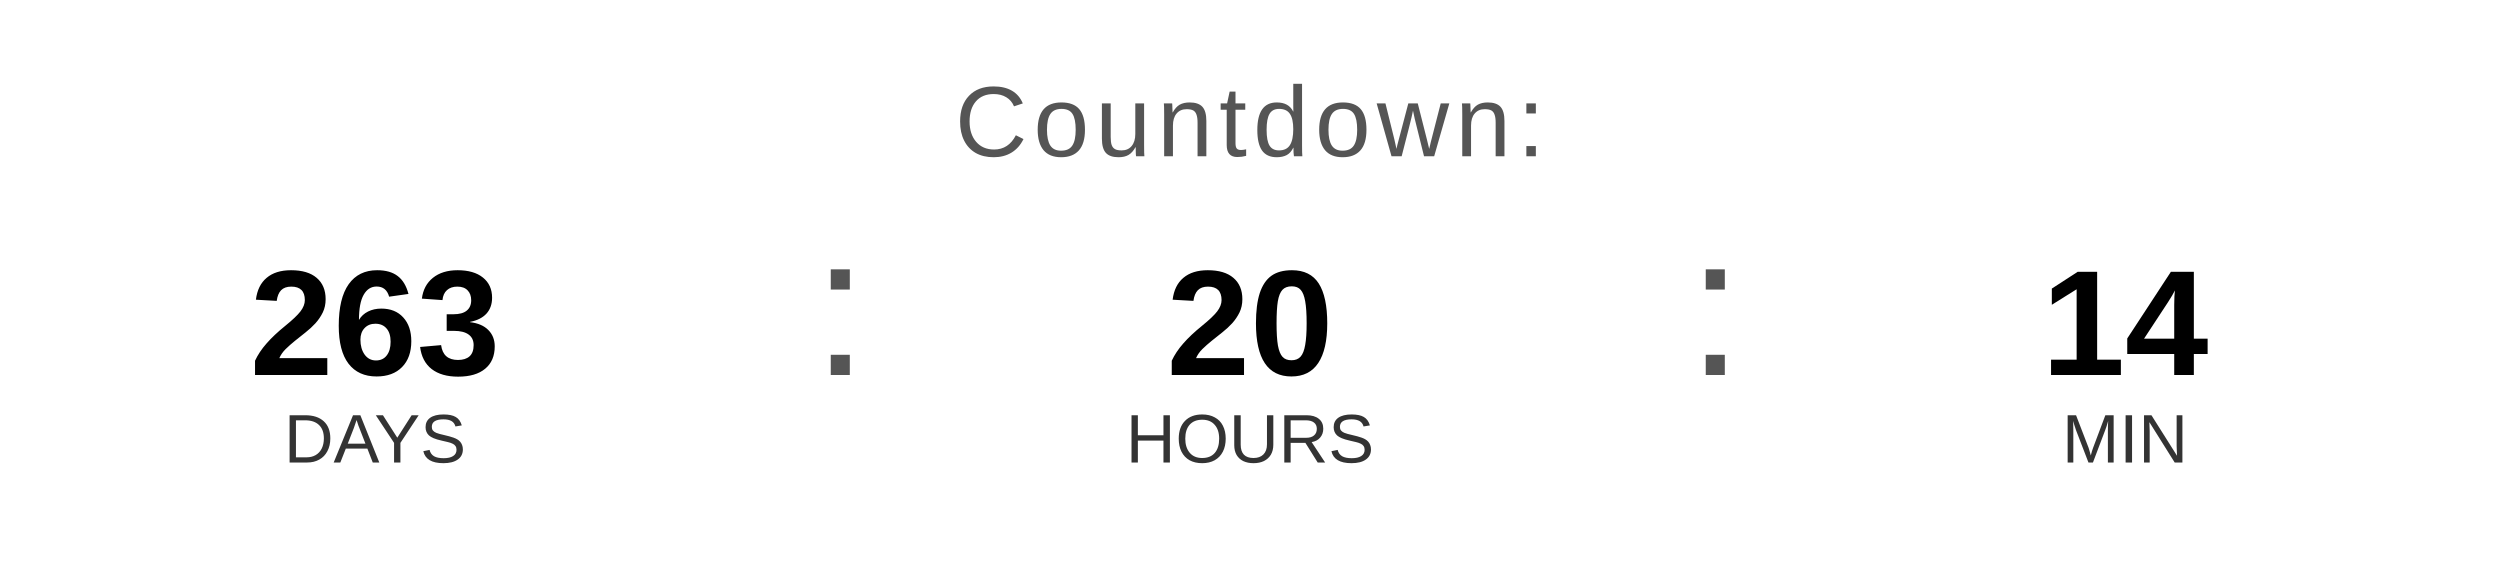
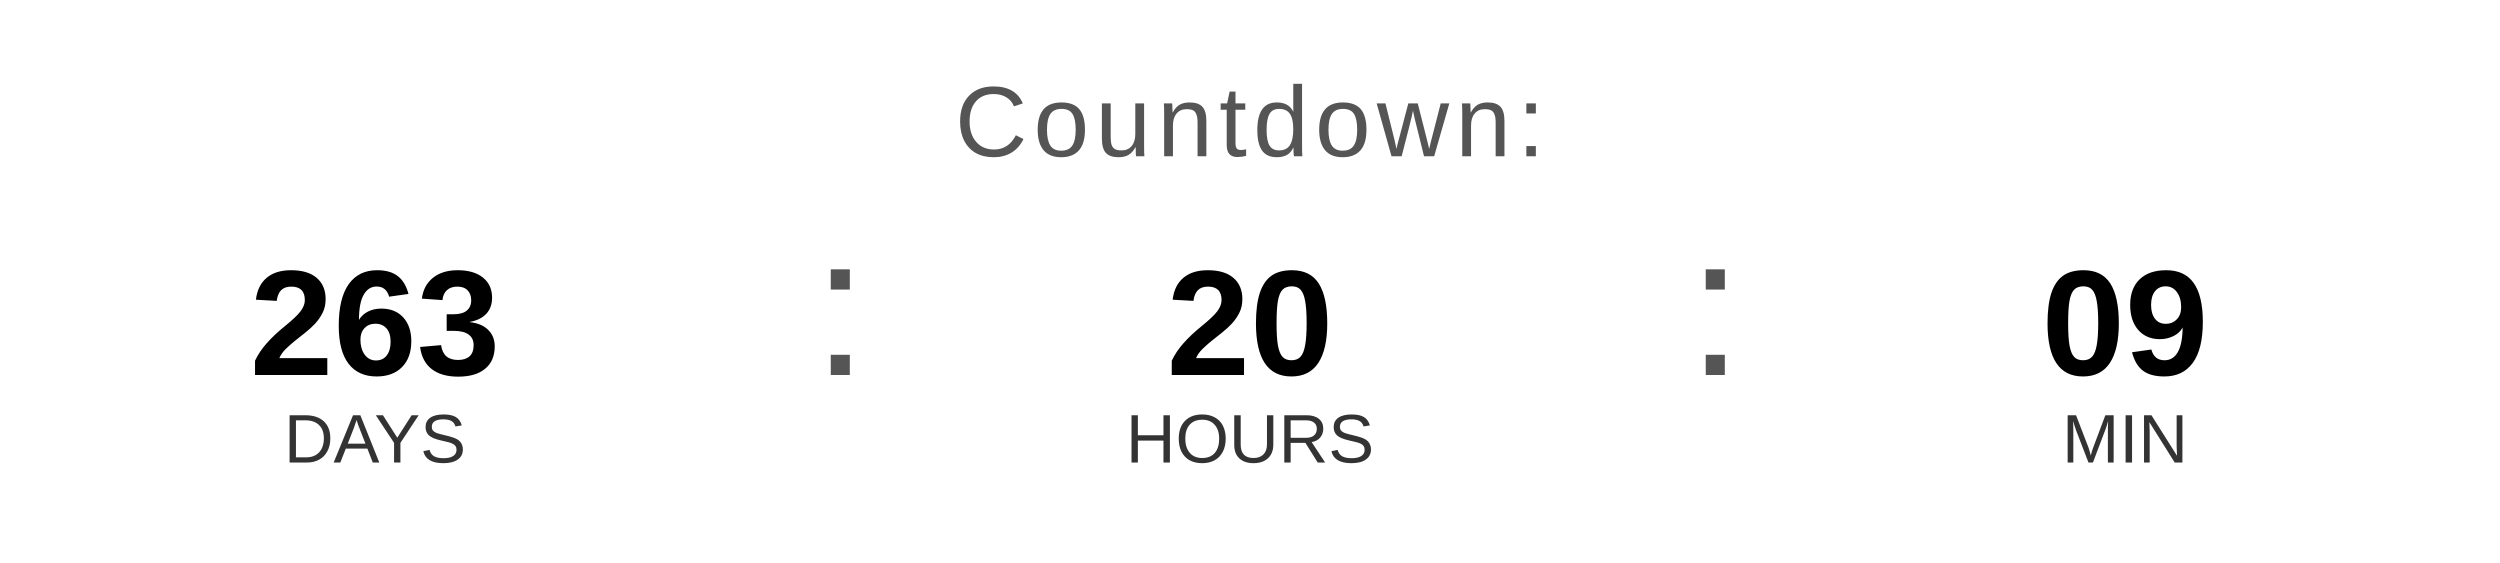
<svg xmlns="http://www.w3.org/2000/svg" width="400" height="90" viewBox="0 0 400 90">
  <text x="200" y="25" font-family="Arial, Helvetica, sans-serif" font-size="16" fill="#555555" text-anchor="middle" letter-spacing="1">
    Countdown:
  </text>
  <text x="60" y="60" font-family="Arial, Helvetica, sans-serif" font-size="24" font-weight="bold" fill="#000000" text-anchor="middle">263</text>
  <text x="60" y="74" font-family="Arial, Helvetica, sans-serif" font-size="11" fill="#333333" text-anchor="middle">DAYS</text>
  <text x="130" y="60" font-family="Arial, sans-serif" font-size="32" fill="#555555">:</text>
  <text x="200" y="60" font-family="Arial, Helvetica, sans-serif" font-size="24" font-weight="bold" fill="#000000" text-anchor="middle">20</text>
  <text x="200" y="74" font-family="Arial, Helvetica, sans-serif" font-size="11" fill="#333333" text-anchor="middle">HOURS</text>
  <text x="270" y="60" font-family="Arial, sans-serif" font-size="32" fill="#555555">:</text>
-   <text x="340" y="60" font-family="Arial, Helvetica, sans-serif" font-size="24" font-weight="bold" fill="#000000" text-anchor="middle">14</text>
+   <text x="340" y="60" font-family="Arial, Helvetica, sans-serif" font-size="24" font-weight="bold" fill="#000000" text-anchor="middle">09</text>
  <text x="340" y="74" font-family="Arial, Helvetica, sans-serif" font-size="11" fill="#333333" text-anchor="middle">MIN</text>
</svg>
